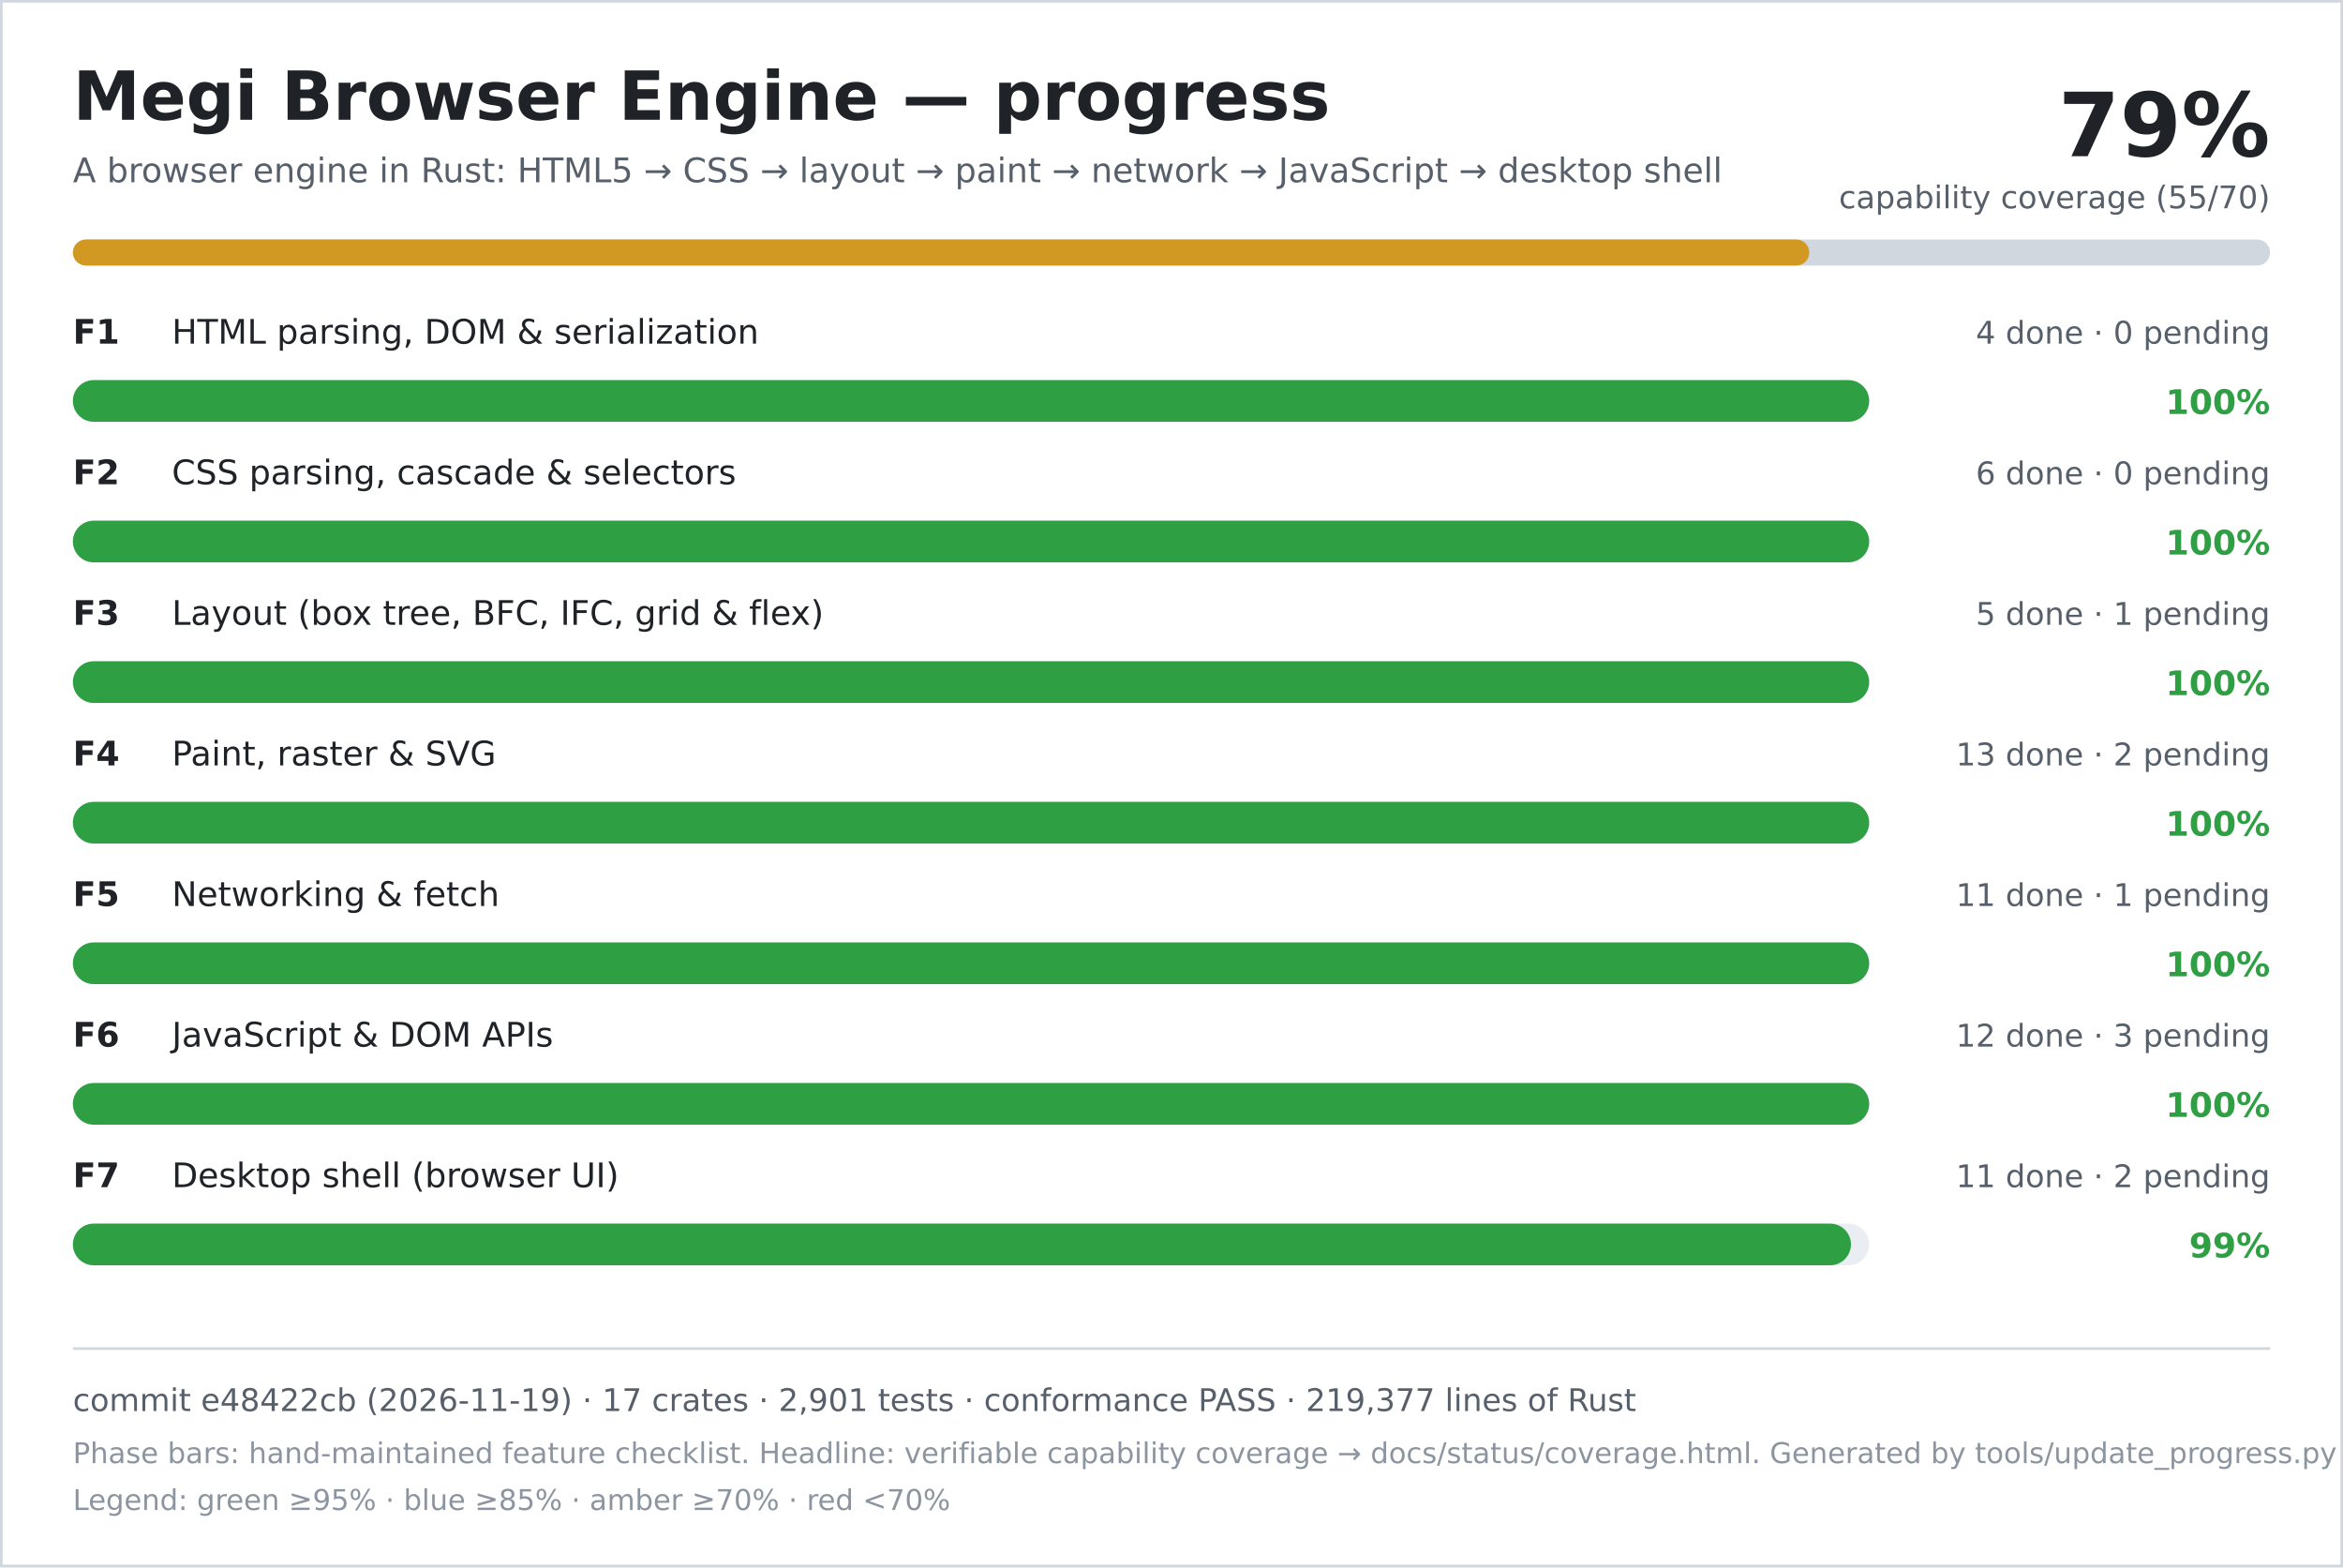
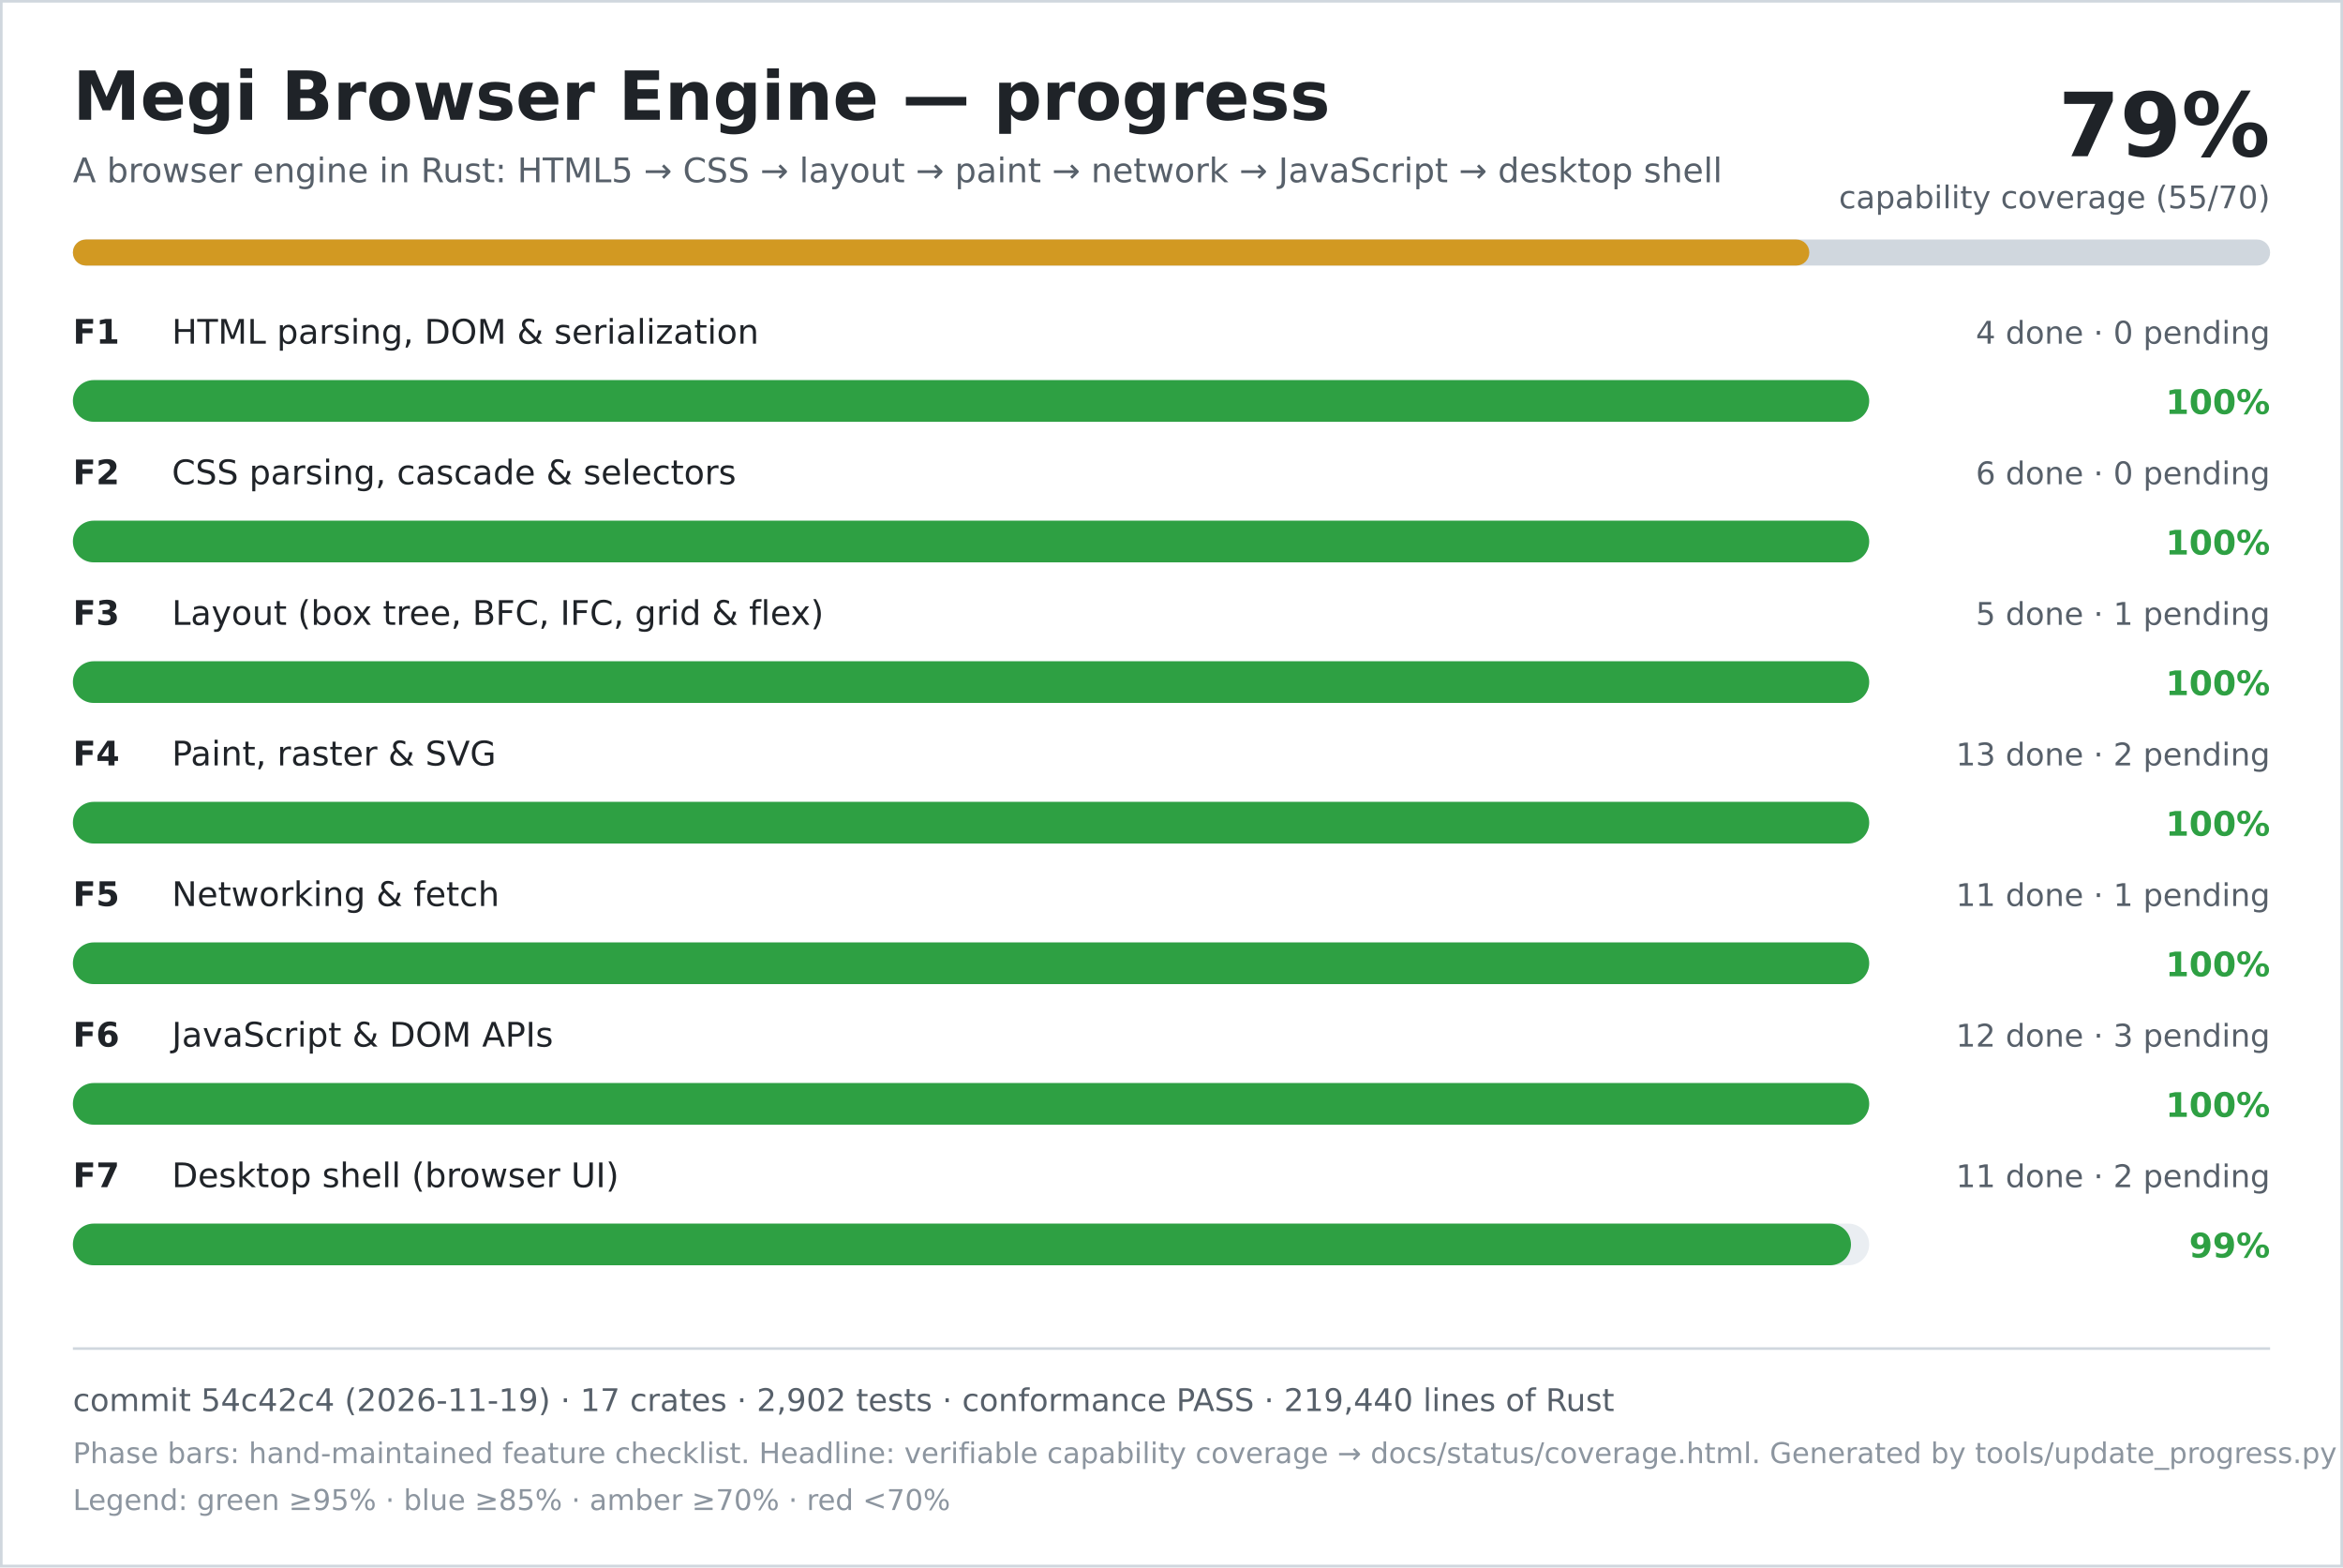
<svg xmlns="http://www.w3.org/2000/svg" width="900" height="602" viewBox="0 0 900 602" role="img" aria-labelledby="title desc">
  <rect width="900" height="602" fill="#ffffff" />
  <rect x="0.5" y="0.5" width="899" height="601" fill="none" stroke="#d0d7de" />
  <text x="28" y="46" font-family="DejaVu Sans, Verdana, sans-serif" font-size="26" font-weight="700" fill="#1f2328">Megi Browser Engine — progress</text>
  <text x="28" y="70" font-family="DejaVu Sans, Verdana, sans-serif" font-size="13" fill="#57606a">A browser engine in Rust: HTML5 → CSS → layout → paint → network → JavaScript → desktop shell</text>
  <text x="872" y="60" text-anchor="end" font-family="DejaVu Sans, Verdana, sans-serif" font-size="34" font-weight="700" fill="#1f2328">79%</text>
  <text x="872" y="80" text-anchor="end" font-family="DejaVu Sans, Verdana, sans-serif" font-size="12" fill="#57606a">capability coverage (55/70)</text>
  <rect x="28" y="92" width="844" height="10" rx="5" fill="#d0d7de" />
  <rect x="28" y="92" width="667" height="10" rx="5" fill="#d29922" />
  <text x="28" y="132" font-family="DejaVu Sans, Verdana, sans-serif" font-size="13" font-weight="700" fill="#1f2328">F1</text>
  <text x="66" y="132" font-family="DejaVu Sans, Verdana, sans-serif" font-size="13" fill="#1f2328">HTML parsing, DOM &amp; serialization</text>
  <text x="872" y="132" text-anchor="end" font-family="DejaVu Sans, Verdana, sans-serif" font-size="12" fill="#57606a">4 done · 0 pending</text>
  <rect x="28" y="146" width="690" height="16" rx="8" fill="#eaeef2" />
  <rect x="28" y="146" width="690" height="16" rx="8" fill="#2ea043" />
  <text x="872" y="159" text-anchor="end" font-family="DejaVu Sans, Verdana, sans-serif" font-size="13" font-weight="700" fill="#2ea043">100%</text>
  <text x="28" y="186" font-family="DejaVu Sans, Verdana, sans-serif" font-size="13" font-weight="700" fill="#1f2328">F2</text>
  <text x="66" y="186" font-family="DejaVu Sans, Verdana, sans-serif" font-size="13" fill="#1f2328">CSS parsing, cascade &amp; selectors</text>
  <text x="872" y="186" text-anchor="end" font-family="DejaVu Sans, Verdana, sans-serif" font-size="12" fill="#57606a">6 done · 0 pending</text>
  <rect x="28" y="200" width="690" height="16" rx="8" fill="#eaeef2" />
  <rect x="28" y="200" width="690" height="16" rx="8" fill="#2ea043" />
  <text x="872" y="213" text-anchor="end" font-family="DejaVu Sans, Verdana, sans-serif" font-size="13" font-weight="700" fill="#2ea043">100%</text>
  <text x="28" y="240" font-family="DejaVu Sans, Verdana, sans-serif" font-size="13" font-weight="700" fill="#1f2328">F3</text>
  <text x="66" y="240" font-family="DejaVu Sans, Verdana, sans-serif" font-size="13" fill="#1f2328">Layout (box tree, BFC, IFC, grid &amp; flex)</text>
  <text x="872" y="240" text-anchor="end" font-family="DejaVu Sans, Verdana, sans-serif" font-size="12" fill="#57606a">5 done · 1 pending</text>
  <rect x="28" y="254" width="690" height="16" rx="8" fill="#eaeef2" />
  <rect x="28" y="254" width="690" height="16" rx="8" fill="#2ea043" />
  <text x="872" y="267" text-anchor="end" font-family="DejaVu Sans, Verdana, sans-serif" font-size="13" font-weight="700" fill="#2ea043">100%</text>
  <text x="28" y="294" font-family="DejaVu Sans, Verdana, sans-serif" font-size="13" font-weight="700" fill="#1f2328">F4</text>
  <text x="66" y="294" font-family="DejaVu Sans, Verdana, sans-serif" font-size="13" fill="#1f2328">Paint, raster &amp; SVG</text>
  <text x="872" y="294" text-anchor="end" font-family="DejaVu Sans, Verdana, sans-serif" font-size="12" fill="#57606a">13 done · 2 pending</text>
  <rect x="28" y="308" width="690" height="16" rx="8" fill="#eaeef2" />
  <rect x="28" y="308" width="690" height="16" rx="8" fill="#2ea043" />
  <text x="872" y="321" text-anchor="end" font-family="DejaVu Sans, Verdana, sans-serif" font-size="13" font-weight="700" fill="#2ea043">100%</text>
  <text x="28" y="348" font-family="DejaVu Sans, Verdana, sans-serif" font-size="13" font-weight="700" fill="#1f2328">F5</text>
  <text x="66" y="348" font-family="DejaVu Sans, Verdana, sans-serif" font-size="13" fill="#1f2328">Networking &amp; fetch</text>
  <text x="872" y="348" text-anchor="end" font-family="DejaVu Sans, Verdana, sans-serif" font-size="12" fill="#57606a">11 done · 1 pending</text>
  <rect x="28" y="362" width="690" height="16" rx="8" fill="#eaeef2" />
  <rect x="28" y="362" width="690" height="16" rx="8" fill="#2ea043" />
  <text x="872" y="375" text-anchor="end" font-family="DejaVu Sans, Verdana, sans-serif" font-size="13" font-weight="700" fill="#2ea043">100%</text>
  <text x="28" y="402" font-family="DejaVu Sans, Verdana, sans-serif" font-size="13" font-weight="700" fill="#1f2328">F6</text>
  <text x="66" y="402" font-family="DejaVu Sans, Verdana, sans-serif" font-size="13" fill="#1f2328">JavaScript &amp; DOM APIs</text>
  <text x="872" y="402" text-anchor="end" font-family="DejaVu Sans, Verdana, sans-serif" font-size="12" fill="#57606a">12 done · 3 pending</text>
  <rect x="28" y="416" width="690" height="16" rx="8" fill="#eaeef2" />
  <rect x="28" y="416" width="690" height="16" rx="8" fill="#2ea043" />
  <text x="872" y="429" text-anchor="end" font-family="DejaVu Sans, Verdana, sans-serif" font-size="13" font-weight="700" fill="#2ea043">100%</text>
  <text x="28" y="456" font-family="DejaVu Sans, Verdana, sans-serif" font-size="13" font-weight="700" fill="#1f2328">F7</text>
  <text x="66" y="456" font-family="DejaVu Sans, Verdana, sans-serif" font-size="13" fill="#1f2328">Desktop shell (browser UI)</text>
  <text x="872" y="456" text-anchor="end" font-family="DejaVu Sans, Verdana, sans-serif" font-size="12" fill="#57606a">11 done · 2 pending</text>
  <rect x="28" y="470" width="690" height="16" rx="8" fill="#eaeef2" />
  <rect x="28" y="470" width="683" height="16" rx="8" fill="#2ea043" />
  <text x="872" y="483" text-anchor="end" font-family="DejaVu Sans, Verdana, sans-serif" font-size="13" font-weight="700" fill="#2ea043">99%</text>
  <line x1="28" y1="518" x2="872" y2="518" stroke="#d0d7de" />
-   <text x="28" y="542" font-family="DejaVu Sans, Verdana, sans-serif" font-size="12" fill="#57606a">commit e48422cb (2026-11-19) · 17 crates · 2,901 tests · conformance PASS · 219,377 lines of Rust</text>
+   <text x="28" y="542" font-family="DejaVu Sans, Verdana, sans-serif" font-size="12" fill="#57606a">commit 54c42c4 (2026-11-19) · 17 crates · 2,902 tests · conformance PASS · 219,440 lines of Rust</text>
  <text x="28" y="562" font-family="DejaVu Sans, Verdana, sans-serif" font-size="11" fill="#8c959f">Phase bars: hand-maintained feature checklist. Headline: verifiable capability coverage → docs/status/coverage.html. Generated by tools/update_progress.py — do not edit.</text>
  <text x="28" y="580" font-family="DejaVu Sans, Verdana, sans-serif" font-size="11" fill="#8c959f">Legend: green ≥95% · blue ≥85% · amber ≥70% · red &lt;70%</text>
</svg>
